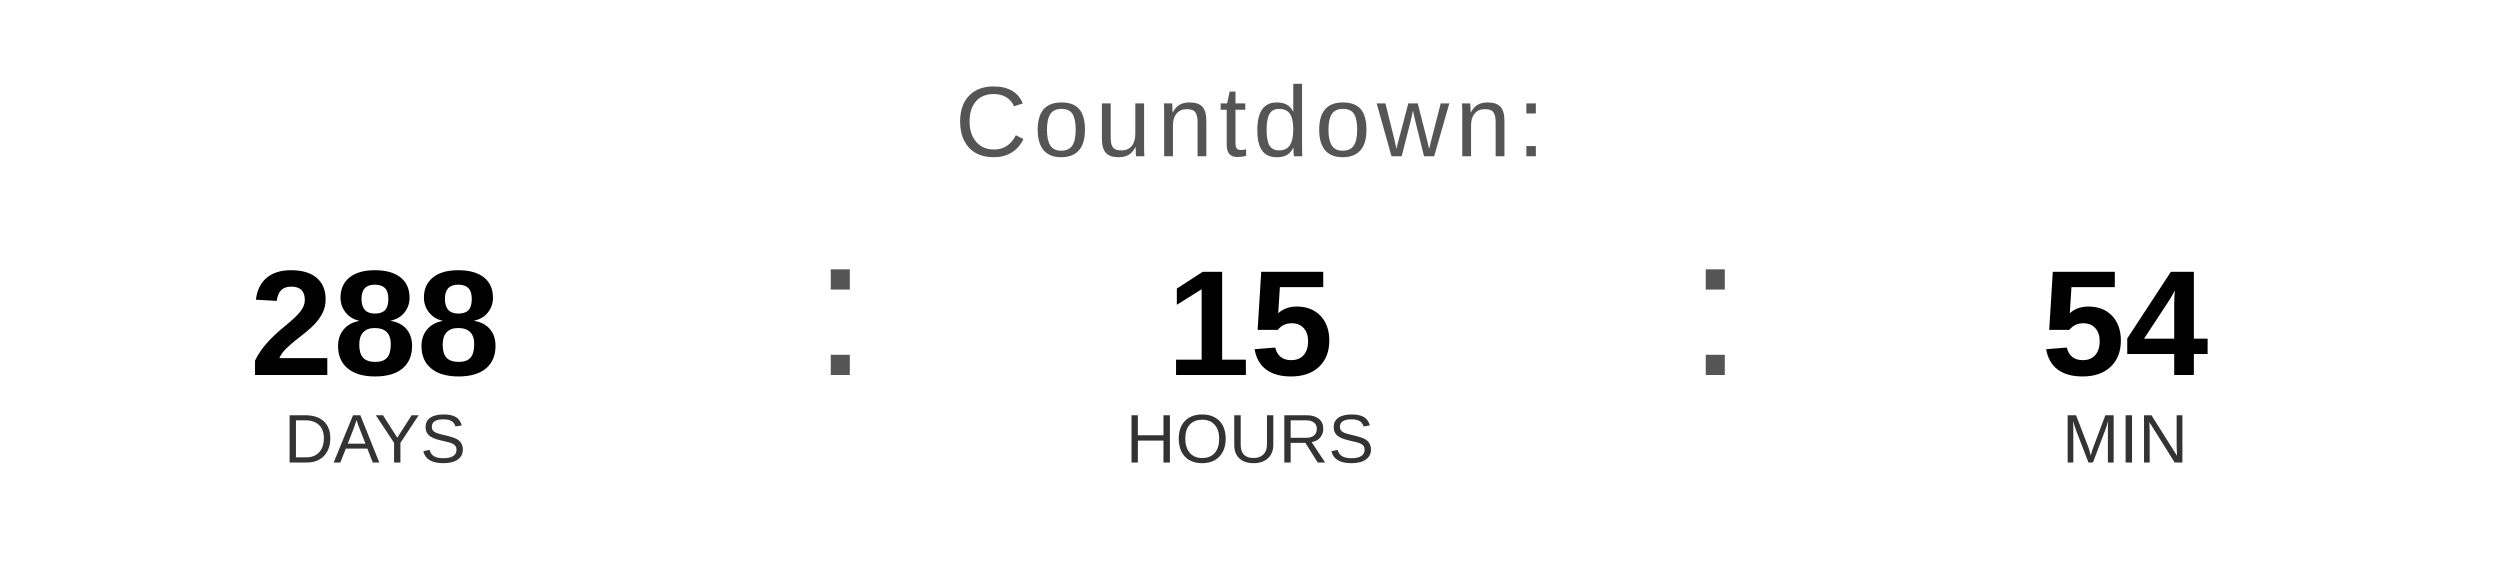
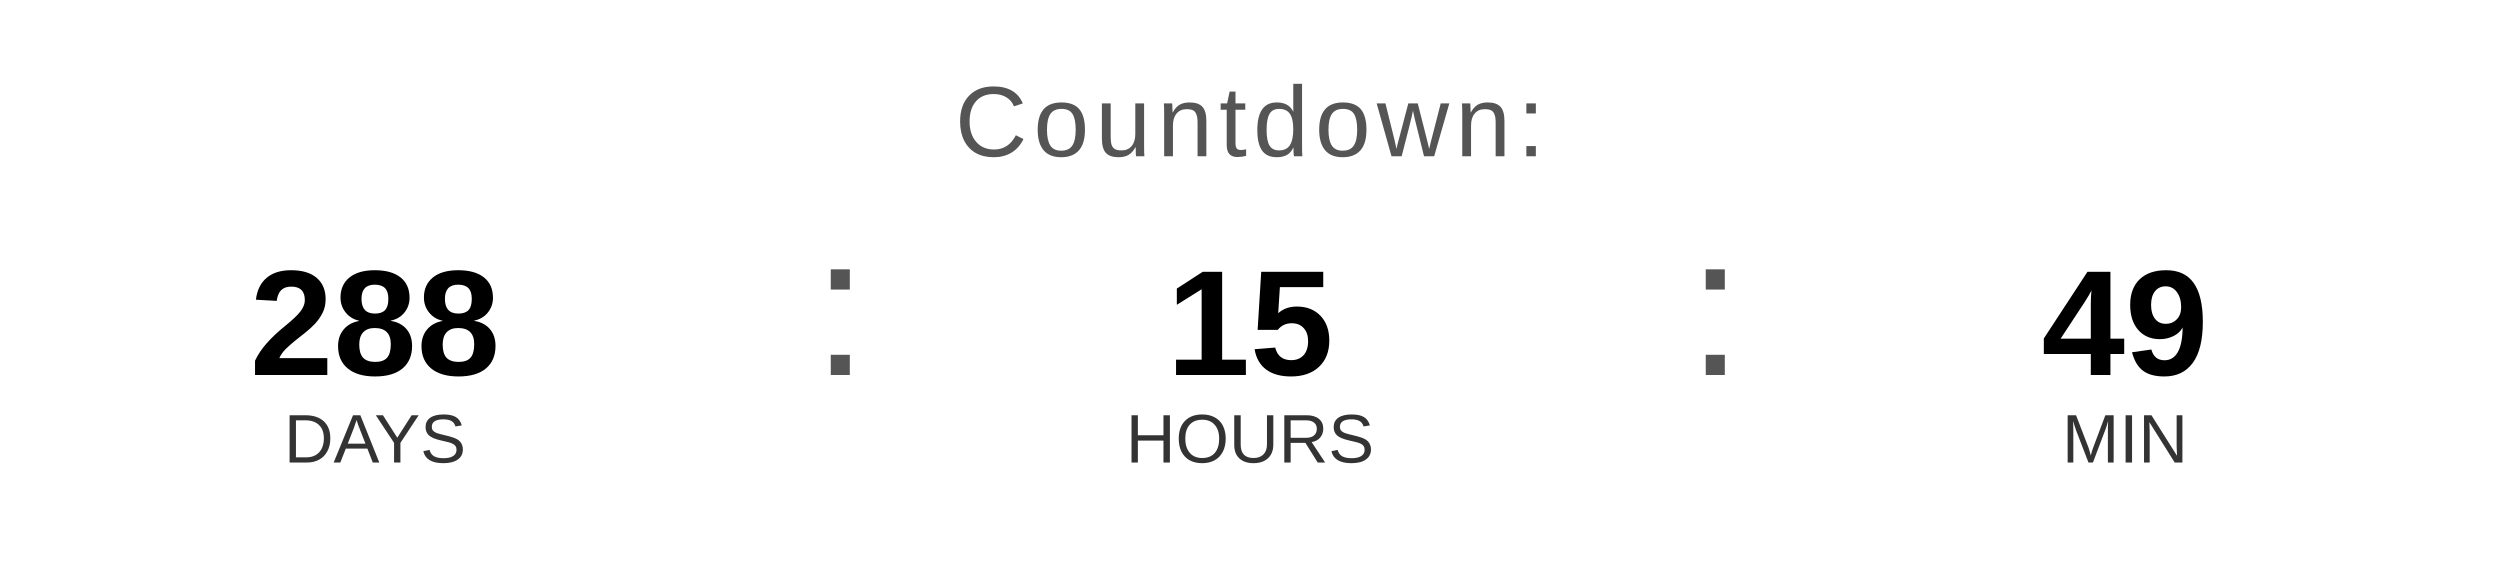
<svg xmlns="http://www.w3.org/2000/svg" width="400" height="90" viewBox="0 0 400 90">
  <text x="200" y="25" font-family="Arial, Helvetica, sans-serif" font-size="16" fill="#555555" text-anchor="middle" letter-spacing="1">
    Countdown:
  </text>
  <text x="60" y="60" font-family="Arial, Helvetica, sans-serif" font-size="24" font-weight="bold" fill="#000000" text-anchor="middle">288</text>
  <text x="60" y="74" font-family="Arial, Helvetica, sans-serif" font-size="11" fill="#333333" text-anchor="middle">DAYS</text>
  <text x="130" y="60" font-family="Arial, sans-serif" font-size="32" fill="#555555">:</text>
  <text x="200" y="60" font-family="Arial, Helvetica, sans-serif" font-size="24" font-weight="bold" fill="#000000" text-anchor="middle">15</text>
  <text x="200" y="74" font-family="Arial, Helvetica, sans-serif" font-size="11" fill="#333333" text-anchor="middle">HOURS</text>
  <text x="270" y="60" font-family="Arial, sans-serif" font-size="32" fill="#555555">:</text>
-   <text x="340" y="60" font-family="Arial, Helvetica, sans-serif" font-size="24" font-weight="bold" fill="#000000" text-anchor="middle">54</text>
+   <text x="340" y="60" font-family="Arial, Helvetica, sans-serif" font-size="24" font-weight="bold" fill="#000000" text-anchor="middle">49</text>
  <text x="340" y="74" font-family="Arial, Helvetica, sans-serif" font-size="11" fill="#333333" text-anchor="middle">MIN</text>
</svg>
